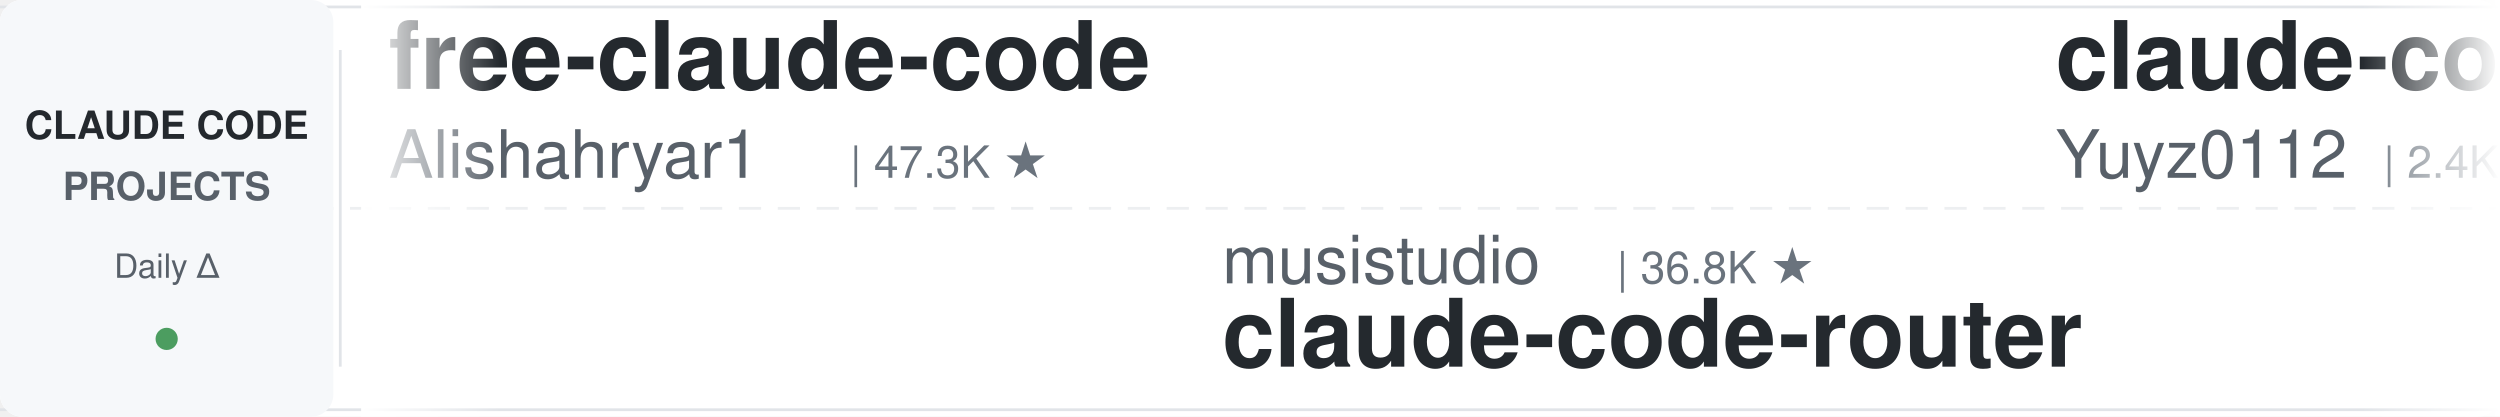
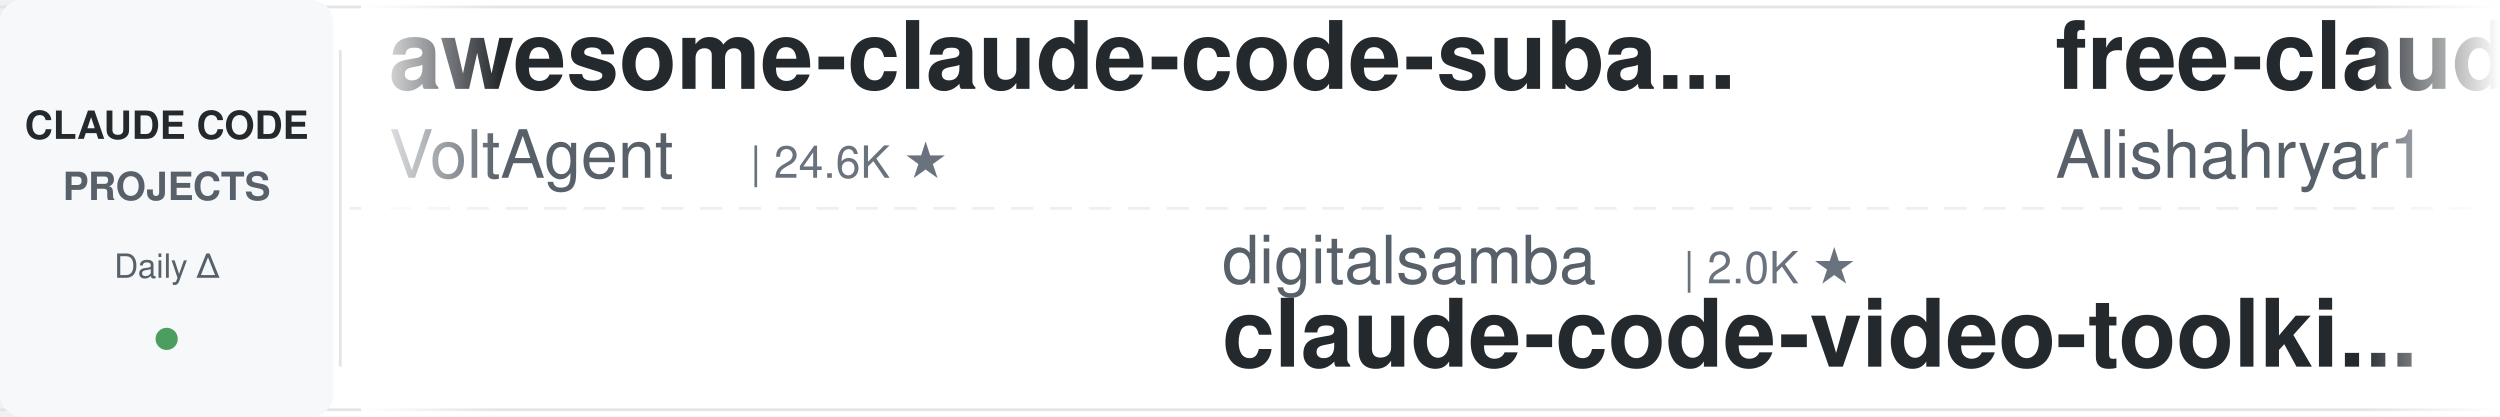
<svg xmlns="http://www.w3.org/2000/svg" width="900" height="150">
  <defs>
    <linearGradient id="leftFade" x1="0%" y1="0%" x2="100%" y2="0%">
      <stop offset="0%" style="stop-color:#ffffff;stop-opacity:1" />
      <stop offset="100%" style="stop-color:#ffffff;stop-opacity:0" />
    </linearGradient>
    <linearGradient id="rightFade" x1="0%" y1="0%" x2="100%" y2="0%">
      <stop offset="0%" style="stop-color:#ffffff;stop-opacity:0" />
      <stop offset="100%" style="stop-color:#ffffff;stop-opacity:1" />
    </linearGradient>
  </defs>
  <rect width="900" height="150" fill="#ffffff" rx="8" />
  <rect x="0" y="2" width="900" height="1" fill="#e1e4e8" />
  <rect x="0" y="147" width="900" height="1" fill="#e1e4e8" />
  <line x1="0" y1="75" x2="900" y2="75" stroke="#e1e4e8" stroke-width="1" stroke-dasharray="8 6" opacity="0.6" />
  <rect x="0" y="0" width="120" height="150" fill="#f6f8fa" rx="8" />
  <text x="60" y="50" font-family="-apple-system, BlinkMacSystemFont, 'Segoe UI', Helvetica, Arial, sans-serif" font-size="14" font-weight="600" fill="#24292e" text-anchor="middle">CLAUDE CODE</text>
  <text x="60" y="72" font-family="-apple-system, BlinkMacSystemFont, 'Segoe UI', Helvetica, Arial, sans-serif" font-size="14" font-weight="600" fill="#586069" text-anchor="middle">PROJECTS</text>
  <text x="60" y="100" font-family="-apple-system, BlinkMacSystemFont, 'Segoe UI', Helvetica, Arial, sans-serif" font-size="12" font-weight="500" fill="#586069" text-anchor="middle">Daily Δ</text>
  <circle cx="60" cy="122" r="4" fill="#22863a" opacity="0.8" />
  <rect x="122" y="18" width="1" height="114" fill="#e1e4e8" />
  <clipPath id="tickerClip">
    <rect x="130" y="0" width="770" height="150" />
  </clipPath>
  <g clip-path="url(#tickerClip)">
    <g id="tickerItems">
      <animateTransform attributeName="transform" attributeType="XML" type="translate" from="0 0" to="-3000 0" dur="54s" repeatCount="indefinite" />
      <g transform="translate(0, 0)">
+         <text x="140" y="32" font-family="-apple-system, BlinkMacSystemFont, 'Segoe UI', Helvetica, Arial, sans-serif" font-size="34" font-weight="600" fill="#24292e">awesome-claude-code-suba...</text>
+         <text x="140" y="64" font-family="-apple-system, BlinkMacSystemFont, 'Segoe UI', Helvetica, Arial, sans-serif" font-size="24" font-weight="400" fill="#586069">VoltAgent</text>
+         <text x="270" y="64" font-family="-apple-system, BlinkMacSystemFont, 'Segoe UI', Helvetica, Arial, sans-serif" font-size="16" font-weight="500" fill="#6a737d">| 24.6K ★</text>
+       </g>
+       <g transform="translate(300, 0)">
+         <text x="140" y="102" font-family="-apple-system, BlinkMacSystemFont, 'Segoe UI', Helvetica, Arial, sans-serif" font-size="24" font-weight="400" fill="#586069">digitalsamba</text>
+         <text x="306" y="102" font-family="-apple-system, BlinkMacSystemFont, 'Segoe UI', Helvetica, Arial, sans-serif" font-size="16" font-weight="500" fill="#6a737d">| 2.0K ★</text>
+         <text x="140" y="132" font-family="-apple-system, BlinkMacSystemFont, 'Segoe UI', Helvetica, Arial, sans-serif" font-size="34" font-weight="600" fill="#24292e">claude-code-video-toolki...</text>
+       </g>
+       <g transform="translate(600, 0)">
        <text x="140" y="32" font-family="-apple-system, BlinkMacSystemFont, 'Segoe UI', Helvetica, Arial, sans-serif" font-size="34" font-weight="600" fill="#24292e">free-claude-code</text>
        <text x="140" y="64" font-family="-apple-system, BlinkMacSystemFont, 'Segoe UI', Helvetica, Arial, sans-serif" font-size="24" font-weight="400" fill="#586069">Alishahryar1</text>
-         <text x="306" y="64" font-family="-apple-system, BlinkMacSystemFont, 'Segoe UI', Helvetica, Arial, sans-serif" font-size="16" font-weight="500" fill="#6a737d">| 47.3K ★</text>
-       </g>
-       <g transform="translate(300, 0)">
-         <text x="140" y="102" font-family="-apple-system, BlinkMacSystemFont, 'Segoe UI', Helvetica, Arial, sans-serif" font-size="24" font-weight="400" fill="#586069">musistudio</text>
-         <text x="282" y="102" font-family="-apple-system, BlinkMacSystemFont, 'Segoe UI', Helvetica, Arial, sans-serif" font-size="16" font-weight="500" fill="#6a737d">| 36.8K ★</text>
-         <text x="140" y="132" font-family="-apple-system, BlinkMacSystemFont, 'Segoe UI', Helvetica, Arial, sans-serif" font-size="34" font-weight="600" fill="#24292e">claude-code-router</text>
-       </g>
-       <g transform="translate(600, 0)">
-         <text x="140" y="32" font-family="-apple-system, BlinkMacSystemFont, 'Segoe UI', Helvetica, Arial, sans-serif" font-size="34" font-weight="600" fill="#24292e">claude-code-reverse</text>
-         <text x="140" y="64" font-family="-apple-system, BlinkMacSystemFont, 'Segoe UI', Helvetica, Arial, sans-serif" font-size="24" font-weight="400" fill="#586069">Yuyz0112</text>
-         <text x="258" y="64" font-family="-apple-system, BlinkMacSystemFont, 'Segoe UI', Helvetica, Arial, sans-serif" font-size="16" font-weight="500" fill="#6a737d">| 2.4K ★</text>
+         <text x="306" y="64" font-family="-apple-system, BlinkMacSystemFont, 'Segoe UI', Helvetica, Arial, sans-serif" font-size="16" font-weight="500" fill="#6a737d">| 47.4K ★</text>
      </g>
      <g transform="translate(900, 0)">
-         <text x="140" y="102" font-family="-apple-system, BlinkMacSystemFont, 'Segoe UI', Helvetica, Arial, sans-serif" font-size="24" font-weight="400" fill="#586069">zebbern</text>
-         <text x="246" y="102" font-family="-apple-system, BlinkMacSystemFont, 'Segoe UI', Helvetica, Arial, sans-serif" font-size="16" font-weight="500" fill="#6a737d">| 4.6K ★</text>
-         <text x="140" y="132" font-family="-apple-system, BlinkMacSystemFont, 'Segoe UI', Helvetica, Arial, sans-serif" font-size="34" font-weight="600" fill="#24292e">claude-code-guide</text>
+         <text x="140" y="102" font-family="-apple-system, BlinkMacSystemFont, 'Segoe UI', Helvetica, Arial, sans-serif" font-size="24" font-weight="400" fill="#586069">huangserva</text>
+         <text x="282" y="102" font-family="-apple-system, BlinkMacSystemFont, 'Segoe UI', Helvetica, Arial, sans-serif" font-size="16" font-weight="500" fill="#6a737d">| 623 ★</text>
+         <text x="140" y="132" font-family="-apple-system, BlinkMacSystemFont, 'Segoe UI', Helvetica, Arial, sans-serif" font-size="34" font-weight="600" fill="#24292e">claude-code-cli</text>
      </g>
      <g transform="translate(1200, 0)">
-         <text x="140" y="32" font-family="-apple-system, BlinkMacSystemFont, 'Segoe UI', Helvetica, Arial, sans-serif" font-size="34" font-weight="600" fill="#24292e">ClaudeCodeAgents</text>
-         <text x="140" y="64" font-family="-apple-system, BlinkMacSystemFont, 'Segoe UI', Helvetica, Arial, sans-serif" font-size="24" font-weight="400" fill="#586069">darcyegb</text>
-         <text x="258" y="64" font-family="-apple-system, BlinkMacSystemFont, 'Segoe UI', Helvetica, Arial, sans-serif" font-size="16" font-weight="500" fill="#6a737d">| 760 ★</text>
+         <text x="140" y="32" font-family="-apple-system, BlinkMacSystemFont, 'Segoe UI', Helvetica, Arial, sans-serif" font-size="34" font-weight="600" fill="#24292e">Claude-Code-Game-Studios</text>
+         <text x="140" y="64" font-family="-apple-system, BlinkMacSystemFont, 'Segoe UI', Helvetica, Arial, sans-serif" font-size="24" font-weight="400" fill="#586069">Donchitos</text>
+         <text x="270" y="64" font-family="-apple-system, BlinkMacSystemFont, 'Segoe UI', Helvetica, Arial, sans-serif" font-size="16" font-weight="500" fill="#6a737d">| 24.4K ★</text>
      </g>
      <g transform="translate(1500, 0)">
-         <text x="140" y="102" font-family="-apple-system, BlinkMacSystemFont, 'Segoe UI', Helvetica, Arial, sans-serif" font-size="24" font-weight="400" fill="#586069">liuup</text>
-         <text x="222" y="102" font-family="-apple-system, BlinkMacSystemFont, 'Segoe UI', Helvetica, Arial, sans-serif" font-size="16" font-weight="500" fill="#6a737d">| 3.8K ★</text>
-         <text x="140" y="132" font-family="-apple-system, BlinkMacSystemFont, 'Segoe UI', Helvetica, Arial, sans-serif" font-size="34" font-weight="600" fill="#24292e">claude-code-analysis</text>
+         <text x="140" y="102" font-family="-apple-system, BlinkMacSystemFont, 'Segoe UI', Helvetica, Arial, sans-serif" font-size="24" font-weight="400" fill="#586069">1rgs</text>
+         <text x="210" y="102" font-family="-apple-system, BlinkMacSystemFont, 'Segoe UI', Helvetica, Arial, sans-serif" font-size="16" font-weight="500" fill="#6a737d">| 3.7K ★</text>
+         <text x="140" y="132" font-family="-apple-system, BlinkMacSystemFont, 'Segoe UI', Helvetica, Arial, sans-serif" font-size="34" font-weight="600" fill="#24292e">claude-code-proxy</text>
      </g>
      <g transform="translate(1800, 0)">
-         <text x="140" y="32" font-family="-apple-system, BlinkMacSystemFont, 'Segoe UI', Helvetica, Arial, sans-serif" font-size="34" font-weight="600" fill="#24292e">claude-code-tudou</text>
-         <text x="140" y="64" font-family="-apple-system, BlinkMacSystemFont, 'Segoe UI', Helvetica, Arial, sans-serif" font-size="24" font-weight="400" fill="#586069">AICoderTudou</text>
-         <text x="306" y="64" font-family="-apple-system, BlinkMacSystemFont, 'Segoe UI', Helvetica, Arial, sans-serif" font-size="16" font-weight="500" fill="#6a737d">| 496 ★</text>
+         <text x="140" y="32" font-family="-apple-system, BlinkMacSystemFont, 'Segoe UI', Helvetica, Arial, sans-serif" font-size="34" font-weight="600" fill="#24292e">claude-code-hooks-master...</text>
+         <text x="140" y="64" font-family="-apple-system, BlinkMacSystemFont, 'Segoe UI', Helvetica, Arial, sans-serif" font-size="24" font-weight="400" fill="#586069">disler</text>
+         <text x="234" y="64" font-family="-apple-system, BlinkMacSystemFont, 'Segoe UI', Helvetica, Arial, sans-serif" font-size="16" font-weight="500" fill="#6a737d">| 3.9K ★</text>
      </g>
      <g transform="translate(2100, 0)">
-         <text x="140" y="102" font-family="-apple-system, BlinkMacSystemFont, 'Segoe UI', Helvetica, Arial, sans-serif" font-size="24" font-weight="400" fill="#586069">Windy3f3f3f3f</text>
-         <text x="318" y="102" font-family="-apple-system, BlinkMacSystemFont, 'Segoe UI', Helvetica, Arial, sans-serif" font-size="16" font-weight="500" fill="#6a737d">| 2.6K ★</text>
-         <text x="140" y="132" font-family="-apple-system, BlinkMacSystemFont, 'Segoe UI', Helvetica, Arial, sans-serif" font-size="34" font-weight="600" fill="#24292e">claude-code-from-scratch</text>
+         <text x="140" y="102" font-family="-apple-system, BlinkMacSystemFont, 'Segoe UI', Helvetica, Arial, sans-serif" font-size="24" font-weight="400" fill="#586069">anthropics</text>
+         <text x="282" y="102" font-family="-apple-system, BlinkMacSystemFont, 'Segoe UI', Helvetica, Arial, sans-serif" font-size="16" font-weight="500" fill="#6a737d">| 952 ★</text>
+         <text x="140" y="132" font-family="-apple-system, BlinkMacSystemFont, 'Segoe UI', Helvetica, Arial, sans-serif" font-size="34" font-weight="600" fill="#24292e">claude-code-base-action</text>
      </g>
      <g transform="translate(2400, 0)">
-         <text x="140" y="32" font-family="-apple-system, BlinkMacSystemFont, 'Segoe UI', Helvetica, Arial, sans-serif" font-size="34" font-weight="600" fill="#24292e">pi-vs-claude-code</text>
-         <text x="140" y="64" font-family="-apple-system, BlinkMacSystemFont, 'Segoe UI', Helvetica, Arial, sans-serif" font-size="24" font-weight="400" fill="#586069">disler</text>
-         <text x="234" y="64" font-family="-apple-system, BlinkMacSystemFont, 'Segoe UI', Helvetica, Arial, sans-serif" font-size="16" font-weight="500" fill="#6a737d">| 1.6K ★</text>
+         <text x="140" y="32" font-family="-apple-system, BlinkMacSystemFont, 'Segoe UI', Helvetica, Arial, sans-serif" font-size="34" font-weight="600" fill="#24292e">claude-code-plugins-plus...</text>
+         <text x="140" y="64" font-family="-apple-system, BlinkMacSystemFont, 'Segoe UI', Helvetica, Arial, sans-serif" font-size="24" font-weight="400" fill="#586069">jeremylongshore</text>
+         <text x="342" y="64" font-family="-apple-system, BlinkMacSystemFont, 'Segoe UI', Helvetica, Arial, sans-serif" font-size="16" font-weight="500" fill="#6a737d">| 2.7K ★</text>
      </g>
      <g transform="translate(2700, 0)">
-         <text x="140" y="102" font-family="-apple-system, BlinkMacSystemFont, 'Segoe UI', Helvetica, Arial, sans-serif" font-size="24" font-weight="400" fill="#586069">daymade</text>
-         <text x="246" y="102" font-family="-apple-system, BlinkMacSystemFont, 'Segoe UI', Helvetica, Arial, sans-serif" font-size="16" font-weight="500" fill="#6a737d">| 1.3K ★</text>
-         <text x="140" y="132" font-family="-apple-system, BlinkMacSystemFont, 'Segoe UI', Helvetica, Arial, sans-serif" font-size="34" font-weight="600" fill="#24292e">claude-code-skills</text>
+         <text x="140" y="102" font-family="-apple-system, BlinkMacSystemFont, 'Segoe UI', Helvetica, Arial, sans-serif" font-size="24" font-weight="400" fill="#586069">rohitg00</text>
+         <text x="258" y="102" font-family="-apple-system, BlinkMacSystemFont, 'Segoe UI', Helvetica, Arial, sans-serif" font-size="16" font-weight="500" fill="#6a737d">| 2.5K ★</text>
+         <text x="140" y="132" font-family="-apple-system, BlinkMacSystemFont, 'Segoe UI', Helvetica, Arial, sans-serif" font-size="34" font-weight="600" fill="#24292e">awesome-claude-code-tool...</text>
      </g>
      <g transform="translate(3000, 0)">
+         <text x="140" y="32" font-family="-apple-system, BlinkMacSystemFont, 'Segoe UI', Helvetica, Arial, sans-serif" font-size="34" font-weight="600" fill="#24292e">awesome-claude-code-suba...</text>
+         <text x="140" y="64" font-family="-apple-system, BlinkMacSystemFont, 'Segoe UI', Helvetica, Arial, sans-serif" font-size="24" font-weight="400" fill="#586069">VoltAgent</text>
+         <text x="270" y="64" font-family="-apple-system, BlinkMacSystemFont, 'Segoe UI', Helvetica, Arial, sans-serif" font-size="16" font-weight="500" fill="#6a737d">| 24.6K ★</text>
+       </g>
+       <g transform="translate(3300, 0)">
+         <text x="140" y="102" font-family="-apple-system, BlinkMacSystemFont, 'Segoe UI', Helvetica, Arial, sans-serif" font-size="24" font-weight="400" fill="#586069">digitalsamba</text>
+         <text x="306" y="102" font-family="-apple-system, BlinkMacSystemFont, 'Segoe UI', Helvetica, Arial, sans-serif" font-size="16" font-weight="500" fill="#6a737d">| 2.0K ★</text>
+         <text x="140" y="132" font-family="-apple-system, BlinkMacSystemFont, 'Segoe UI', Helvetica, Arial, sans-serif" font-size="34" font-weight="600" fill="#24292e">claude-code-video-toolki...</text>
+       </g>
+       <g transform="translate(3600, 0)">
        <text x="140" y="32" font-family="-apple-system, BlinkMacSystemFont, 'Segoe UI', Helvetica, Arial, sans-serif" font-size="34" font-weight="600" fill="#24292e">free-claude-code</text>
        <text x="140" y="64" font-family="-apple-system, BlinkMacSystemFont, 'Segoe UI', Helvetica, Arial, sans-serif" font-size="24" font-weight="400" fill="#586069">Alishahryar1</text>
-         <text x="306" y="64" font-family="-apple-system, BlinkMacSystemFont, 'Segoe UI', Helvetica, Arial, sans-serif" font-size="16" font-weight="500" fill="#6a737d">| 47.3K ★</text>
-       </g>
-       <g transform="translate(3300, 0)">
-         <text x="140" y="102" font-family="-apple-system, BlinkMacSystemFont, 'Segoe UI', Helvetica, Arial, sans-serif" font-size="24" font-weight="400" fill="#586069">musistudio</text>
-         <text x="282" y="102" font-family="-apple-system, BlinkMacSystemFont, 'Segoe UI', Helvetica, Arial, sans-serif" font-size="16" font-weight="500" fill="#6a737d">| 36.8K ★</text>
-         <text x="140" y="132" font-family="-apple-system, BlinkMacSystemFont, 'Segoe UI', Helvetica, Arial, sans-serif" font-size="34" font-weight="600" fill="#24292e">claude-code-router</text>
-       </g>
-       <g transform="translate(3600, 0)">
-         <text x="140" y="32" font-family="-apple-system, BlinkMacSystemFont, 'Segoe UI', Helvetica, Arial, sans-serif" font-size="34" font-weight="600" fill="#24292e">claude-code-reverse</text>
-         <text x="140" y="64" font-family="-apple-system, BlinkMacSystemFont, 'Segoe UI', Helvetica, Arial, sans-serif" font-size="24" font-weight="400" fill="#586069">Yuyz0112</text>
-         <text x="258" y="64" font-family="-apple-system, BlinkMacSystemFont, 'Segoe UI', Helvetica, Arial, sans-serif" font-size="16" font-weight="500" fill="#6a737d">| 2.4K ★</text>
+         <text x="306" y="64" font-family="-apple-system, BlinkMacSystemFont, 'Segoe UI', Helvetica, Arial, sans-serif" font-size="16" font-weight="500" fill="#6a737d">| 47.4K ★</text>
      </g>
      <g transform="translate(3900, 0)">
-         <text x="140" y="102" font-family="-apple-system, BlinkMacSystemFont, 'Segoe UI', Helvetica, Arial, sans-serif" font-size="24" font-weight="400" fill="#586069">zebbern</text>
-         <text x="246" y="102" font-family="-apple-system, BlinkMacSystemFont, 'Segoe UI', Helvetica, Arial, sans-serif" font-size="16" font-weight="500" fill="#6a737d">| 4.6K ★</text>
-         <text x="140" y="132" font-family="-apple-system, BlinkMacSystemFont, 'Segoe UI', Helvetica, Arial, sans-serif" font-size="34" font-weight="600" fill="#24292e">claude-code-guide</text>
+         <text x="140" y="102" font-family="-apple-system, BlinkMacSystemFont, 'Segoe UI', Helvetica, Arial, sans-serif" font-size="24" font-weight="400" fill="#586069">huangserva</text>
+         <text x="282" y="102" font-family="-apple-system, BlinkMacSystemFont, 'Segoe UI', Helvetica, Arial, sans-serif" font-size="16" font-weight="500" fill="#6a737d">| 623 ★</text>
+         <text x="140" y="132" font-family="-apple-system, BlinkMacSystemFont, 'Segoe UI', Helvetica, Arial, sans-serif" font-size="34" font-weight="600" fill="#24292e">claude-code-cli</text>
      </g>
    </g>
  </g>
  <rect x="130" y="0" width="50" height="150" fill="url(#leftFade)" />
  <rect x="850" y="0" width="50" height="150" fill="url(#rightFade)" />
</svg>
